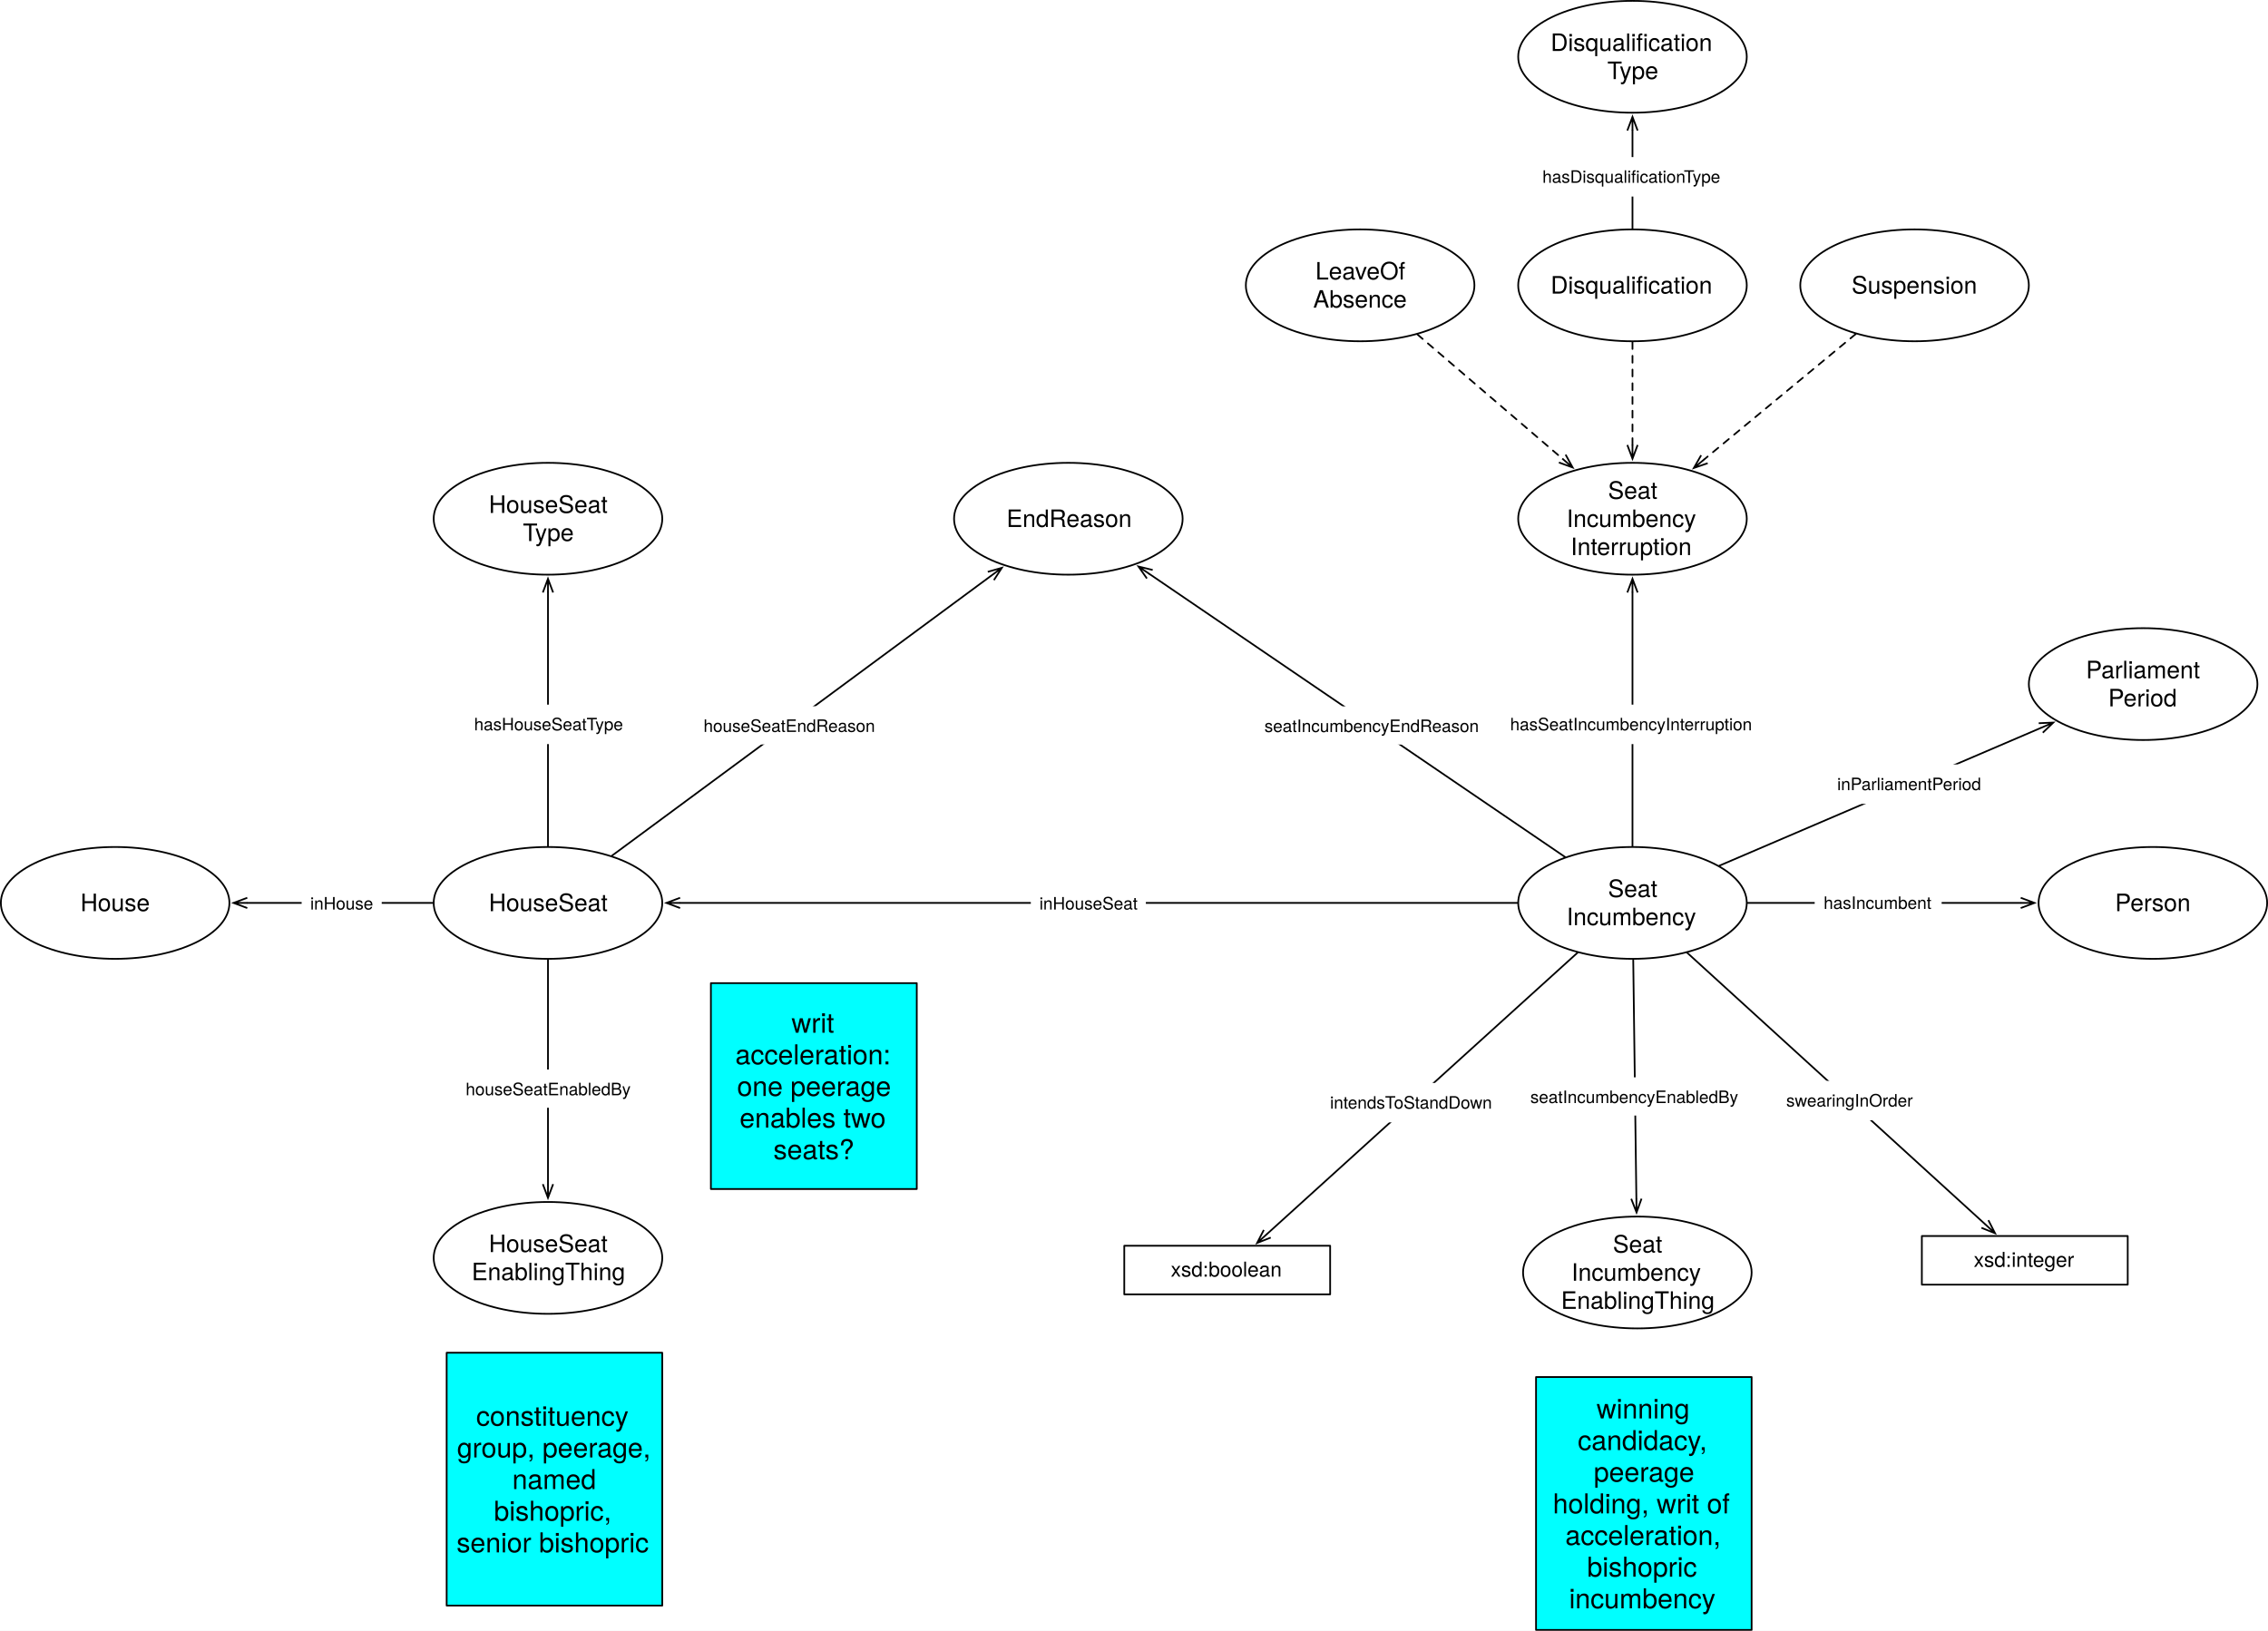
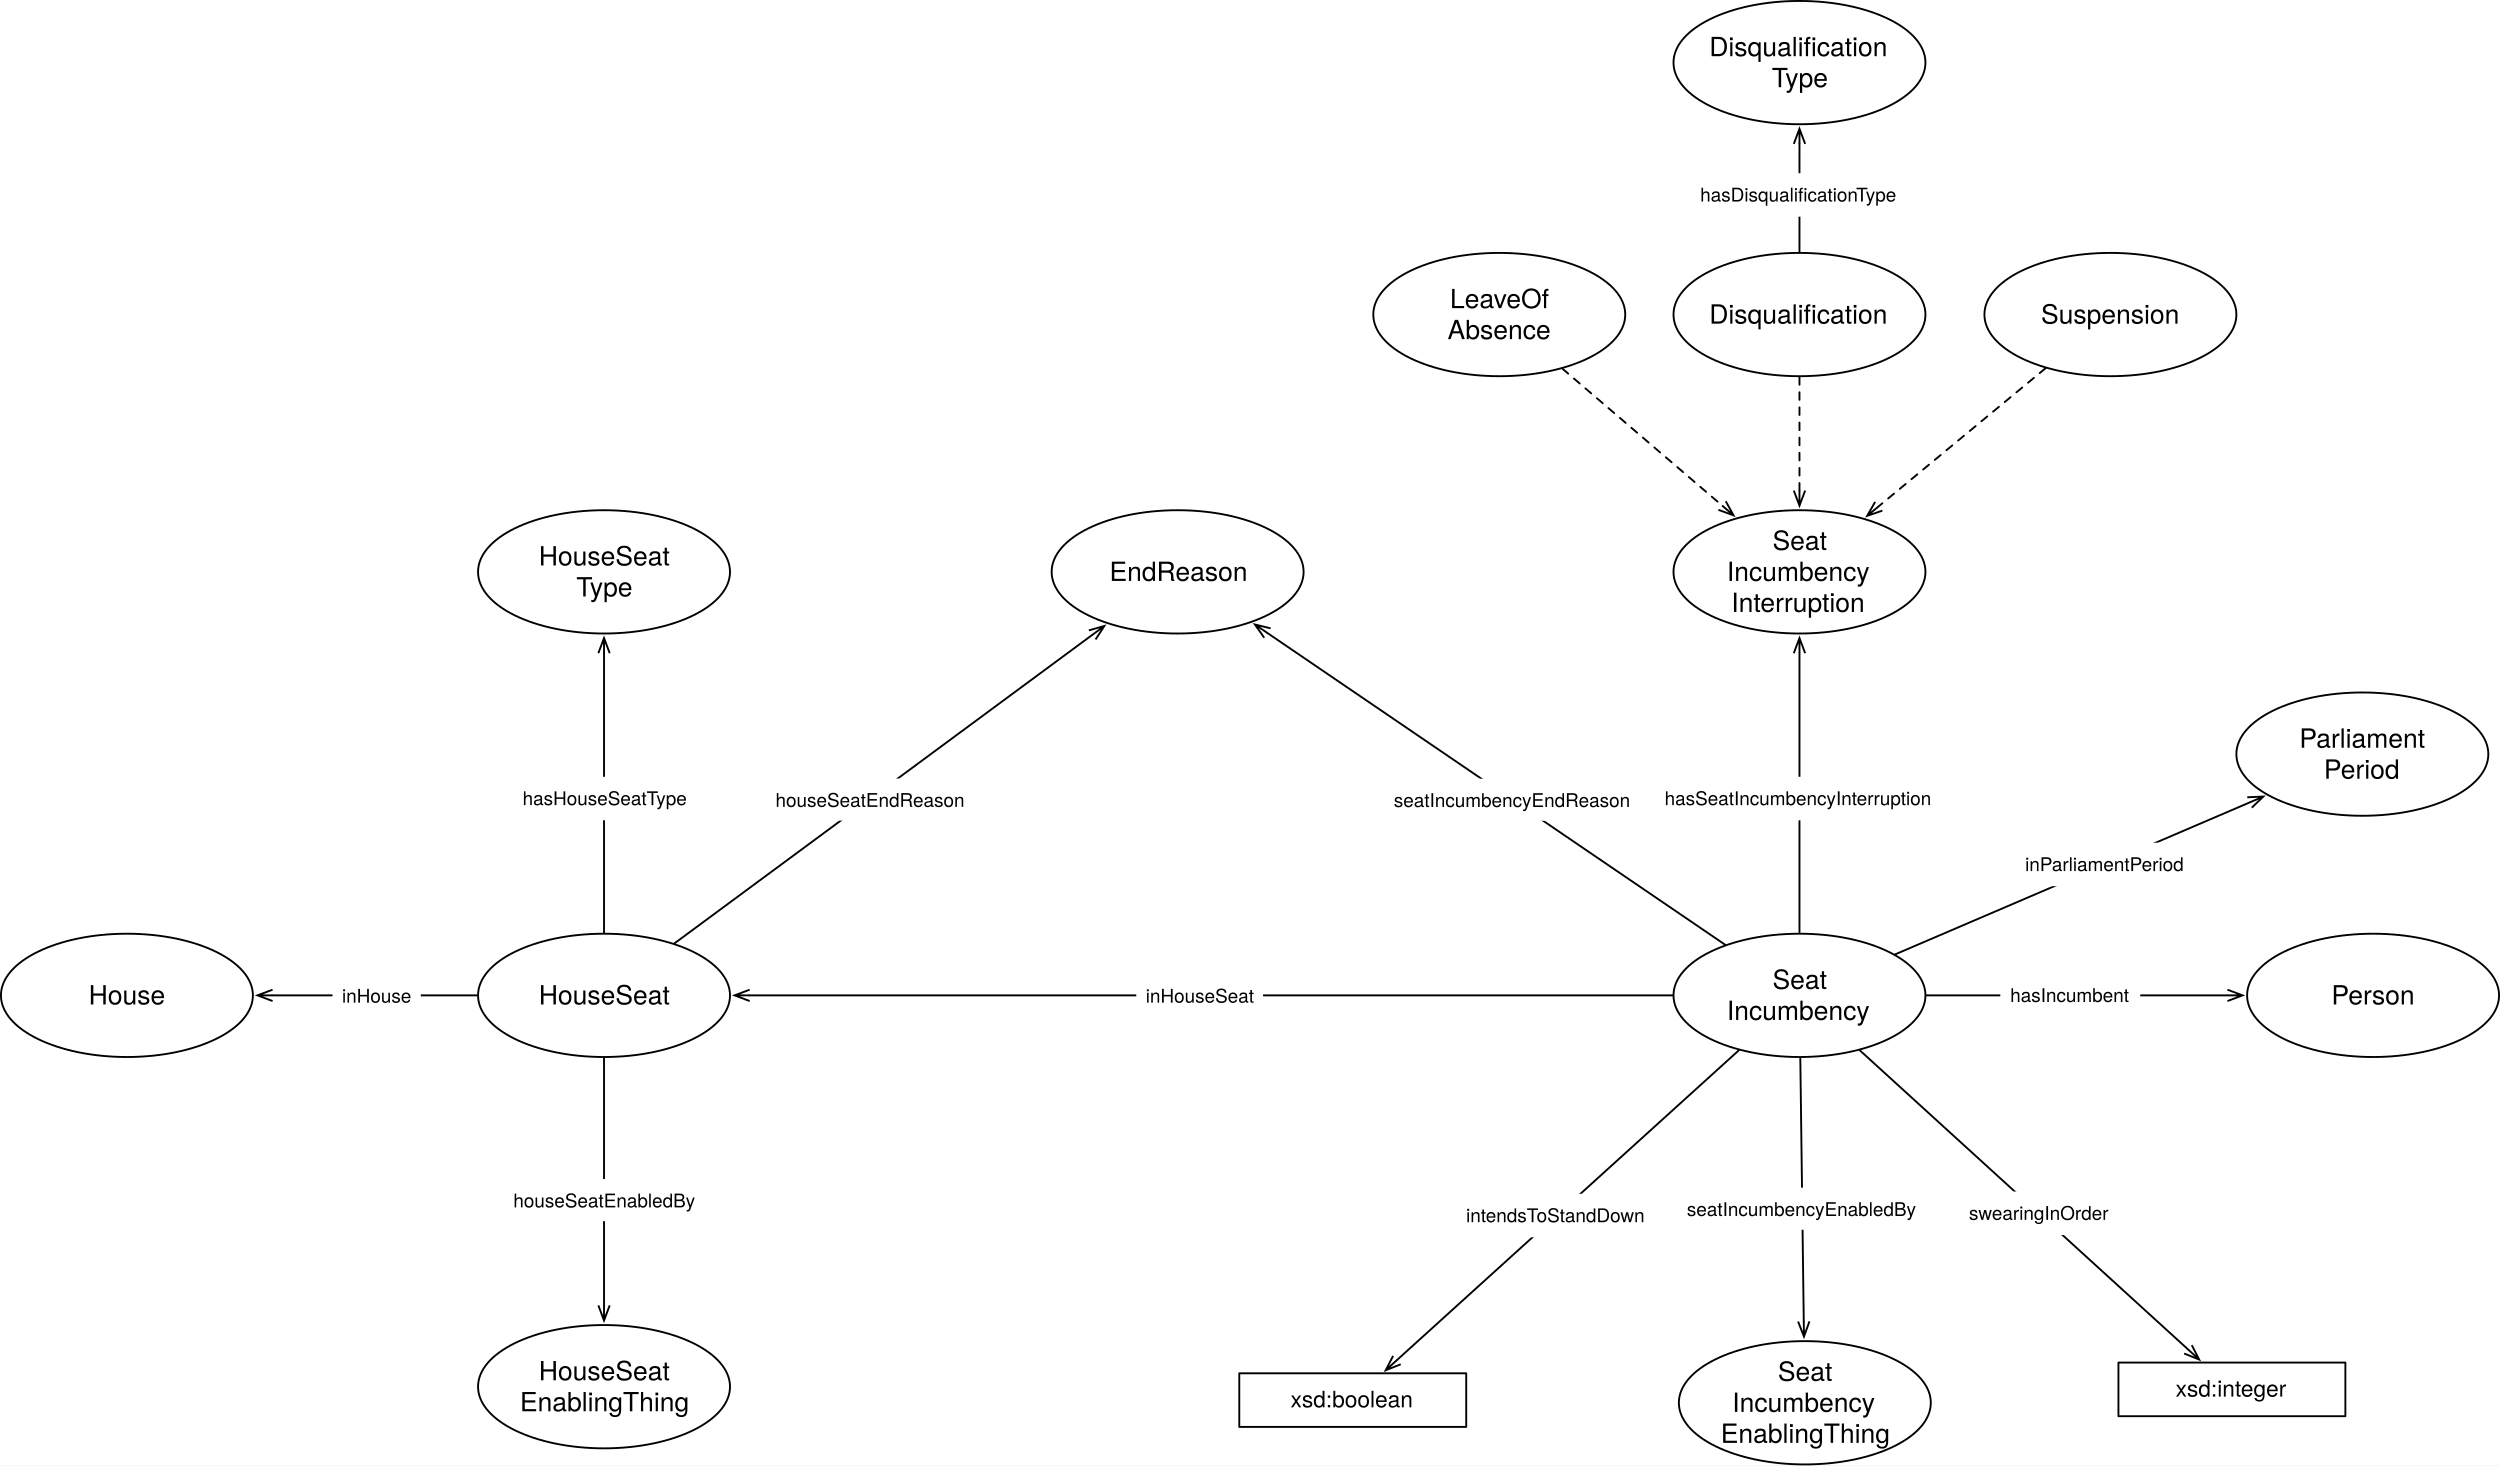
- <svg xmlns="http://www.w3.org/2000/svg" version="1.1" viewBox="688.319 13.673 1321.945 950.606" width="1321.945" height="950.606">
+ <svg xmlns="http://www.w3.org/2000/svg" version="1.1" viewBox="688.319 13.673 1321.945 774.858" width="1321.945" height="774.858">
  <defs>
    <font-face font-family="Helvetica Neue" font-size="14" panose-1="2 0 5 3 0 0 0 2 0 4" units-per-em="1000" underline-position="-100" underline-thickness="50" slope="0" x-height="517" cap-height="714" ascent="951.996" descent="-212.997" font-weight="400">
      <font-face-src>
        <font-face-name name="HelveticaNeue" />
      </font-face-src>
    </font-face>
    <marker orient="auto" overflow="visible" markerUnits="strokeWidth" id="StickArrow_Marker" stroke-linejoin="miter" stroke-miterlimit="10" viewBox="-1 -4 10 8" markerWidth="10" markerHeight="8" color="black">
      <g>
        <path d="M 8 0 L 0 0 M 0 -3 L 8 0 L 0 3" fill="none" stroke="currentColor" stroke-width="1" />
      </g>
    </marker>
    <font-face font-family="Helvetica Neue" font-size="10" panose-1="2 0 5 3 0 0 0 2 0 4" units-per-em="1000" underline-position="-100" underline-thickness="50" slope="0" x-height="517" cap-height="714" ascent="951.996" descent="-212.997" font-weight="400">
      <font-face-src>
        <font-face-name name="HelveticaNeue" />
      </font-face-src>
    </font-face>
    <font-face font-family="Helvetica Neue" font-size="12" panose-1="2 0 5 3 0 0 0 2 0 4" units-per-em="1000" underline-position="-100" underline-thickness="50" slope="0" x-height="517" cap-height="714" ascent="951.996" descent="-212.997" font-weight="400">
      <font-face-src>
        <font-face-name name="HelveticaNeue" />
      </font-face-src>
    </font-face>
-     <font-face font-family="Helvetica Neue" font-size="16" panose-1="2 0 5 3 0 0 0 2 0 4" units-per-em="1000" underline-position="-100" underline-thickness="50" slope="0" x-height="517" cap-height="714" ascent="951.996" descent="-212.997" font-weight="400">
-       <font-face-src>
-         <font-face-name name="HelveticaNeue" />
-       </font-face-src>
-     </font-face>
  </defs>
  <g id="Canvas_1" stroke="none" fill-opacity="1" stroke-opacity="1" stroke-dasharray="none" fill="none">
-     <rect fill="white" x="688.319" y="13.673" width="1321.945" height="950.606" />
+     <rect fill="white" x="688.319" y="13.673" width="1321.945" height="774.858" />
    <g id="Canvas_1_Layer_1">
      <g id="Graphic_92">
        <ellipse cx="755.433" cy="540" rx="66.614" ry="32.598" fill="white" />
        <ellipse cx="755.433" cy="540" rx="66.614" ry="32.598" stroke="black" stroke-linecap="round" stroke-linejoin="round" stroke-width="1" />
        <text transform="translate(707.1417 531.804)" fill="black">
          <tspan font-family="Helvetica Neue" font-size="14" font-weight="400" fill="black" x="28.068" y="13">House</tspan>
        </text>
      </g>
      <g id="Graphic_100">
        <ellipse cx="1007.716" cy="540" rx="66.614" ry="32.598" fill="white" />
        <ellipse cx="1007.716" cy="540" rx="66.614" ry="32.598" stroke="black" stroke-linecap="round" stroke-linejoin="round" stroke-width="1" />
        <text transform="translate(959.4252 531.804)" fill="black">
          <tspan font-family="Helvetica Neue" font-size="14" font-weight="400" fill="black" x="13.809" y="13">HouseSeat</tspan>
        </text>
      </g>
      <g id="Line_102">
        <line x1="940.602" y1="540" x2="832.447" y2="540" marker-end="url(#StickArrow_Marker)" stroke="black" stroke-linecap="round" stroke-linejoin="round" stroke-width="1" />
      </g>
      <g id="Graphic_103">
        <rect x="864.143" y="528.86" width="46.67" height="22.28" fill="white" />
        <text transform="translate(869.1431 533.86)" fill="black">
          <tspan font-family="Helvetica Neue" font-size="10" font-weight="400" fill="black" x="0" y="10">inHouse</tspan>
        </text>
      </g>
      <g id="Graphic_167">
        <ellipse cx="1639.842" cy="540" rx="66.614" ry="32.598" fill="white" />
        <ellipse cx="1639.842" cy="540" rx="66.614" ry="32.598" stroke="black" stroke-linecap="round" stroke-linejoin="round" stroke-width="1" />
        <text transform="translate(1591.551 523.608)" fill="black">
          <tspan font-family="Helvetica Neue" font-size="14" font-weight="400" fill="black" x="34.032" y="13">Seat</tspan>
          <tspan font-family="Helvetica Neue" font-size="14" font-weight="400" fill="black" x="9.903" y="29.392">Incumbency</tspan>
        </text>
      </g>
      <g id="Graphic_168">
        <ellipse cx="1943.15" cy="540" rx="66.614" ry="32.598" fill="white" />
        <ellipse cx="1943.15" cy="540" rx="66.614" ry="32.598" stroke="black" stroke-linecap="round" stroke-linejoin="round" stroke-width="1" />
        <text transform="translate(1894.858 531.804)" fill="black">
          <tspan font-family="Helvetica Neue" font-size="14" font-weight="400" fill="black" x="26.255" y="13">Person</tspan>
        </text>
      </g>
      <g id="Graphic_169">
        <ellipse cx="1007.716" cy="316.063" rx="66.614" ry="32.598" fill="white" />
        <ellipse cx="1007.716" cy="316.063" rx="66.614" ry="32.598" stroke="black" stroke-linecap="round" stroke-linejoin="round" stroke-width="1" />
        <text transform="translate(959.4252 299.671)" fill="black">
          <tspan font-family="Helvetica Neue" font-size="14" font-weight="400" fill="black" x="13.809" y="13">HouseSeat</tspan>
          <tspan font-family="Helvetica Neue" font-size="14" font-weight="400" fill="black" x="33.64" y="29.392">Type</tspan>
        </text>
      </g>
      <g id="Line_171">
        <line x1="1572.728" y1="540" x2="1084.731" y2="540" marker-end="url(#StickArrow_Marker)" stroke="black" stroke-linecap="round" stroke-linejoin="round" stroke-width="1" />
      </g>
      <g id="Graphic_172">
        <rect x="1289.153" y="528.86" width="67.04" height="22.28" fill="white" />
        <text transform="translate(1294.153 533.86)" fill="black">
          <tspan font-family="Helvetica Neue" font-size="10" font-weight="400" fill="black" x="4369838e-19" y="10">inHouseSeat</tspan>
        </text>
      </g>
      <g id="Line_173">
        <line x1="1706.957" y1="540" x2="1866.135" y2="540" marker-end="url(#StickArrow_Marker)" stroke="black" stroke-linecap="round" stroke-linejoin="round" stroke-width="1" />
      </g>
      <g id="Graphic_174">
        <rect x="1746.041" y="528.5" width="74" height="23" fill="white" />
        <text transform="translate(1751.266 533.5)" fill="black">
          <tspan font-family="Helvetica Neue" font-size="10" font-weight="400" fill="black" x="0" y="10">hasIncumbent</tspan>
        </text>
      </g>
      <g id="Graphic_175">
        <ellipse cx="1804.252" cy="180" rx="66.614" ry="32.598" fill="white" />
        <ellipse cx="1804.252" cy="180" rx="66.614" ry="32.598" stroke="black" stroke-linecap="round" stroke-linejoin="round" stroke-width="1" />
        <text transform="translate(1755.961 171.804)" fill="black">
          <tspan font-family="Helvetica Neue" font-size="14" font-weight="400" fill="black" x="11.597" y="13">Suspension</tspan>
        </text>
      </g>
      <g id="Graphic_176">
        <ellipse cx="1481.102" cy="180" rx="66.614" ry="32.598" fill="white" />
        <ellipse cx="1481.102" cy="180" rx="66.614" ry="32.598" stroke="black" stroke-linecap="round" stroke-linejoin="round" stroke-width="1" />
        <text transform="translate(1432.811 163.608)" fill="black">
          <tspan font-family="Helvetica Neue" font-size="14" font-weight="400" fill="black" x="22.23" y="13">LeaveOf</tspan>
          <tspan font-family="Helvetica Neue" font-size="14" font-weight="400" fill="black" x="20.935" y="29.392">Absence</tspan>
        </text>
      </g>
      <g id="Line_180">
        <line x1="1007.716" y1="506.902" x2="1007.716" y2="359.061" marker-end="url(#StickArrow_Marker)" stroke="black" stroke-linecap="round" stroke-linejoin="round" stroke-width="1" />
      </g>
      <g id="Graphic_181">
        <rect x="959.216" y="424.419" width="97" height="23" fill="white" />
        <text transform="translate(964.6565 429.4193)" fill="black">
          <tspan font-family="Helvetica Neue" font-size="10" font-weight="400" fill="black" x="0" y="10">hasHouseSeatType</tspan>
        </text>
      </g>
      <g id="Graphic_192">
        <rect x="1808.504" y="734.173" width="120" height="28.346" fill="white" />
        <rect x="1808.504" y="734.173" width="120" height="28.346" stroke="black" stroke-linecap="round" stroke-linejoin="round" stroke-width="1" />
        <text transform="translate(1813.504 741.1784)" fill="black">
          <tspan font-family="Helvetica Neue" font-size="12" font-weight="400" fill="black" x="25.222" y="11">xsd:integer</tspan>
        </text>
      </g>
      <g id="Line_193">
        <line x1="1671.739" y1="569.063" x2="1845.261" y2="727.169" marker-end="url(#StickArrow_Marker)" stroke="black" stroke-linecap="round" stroke-linejoin="round" stroke-width="1" />
      </g>
      <g id="Graphic_194">
        <rect x="1724.299" y="643.721" width="84" height="23" fill="white" />
        <text transform="translate(1729.449 648.7214)" fill="black">
          <tspan font-family="Helvetica Neue" font-size="10" font-weight="400" fill="black" x="3623768e-19" y="10">swearingInOrder</tspan>
        </text>
      </g>
      <g id="Graphic_195">
        <rect x="1343.622" y="739.842" width="120" height="28.346" fill="white" />
        <rect x="1343.622" y="739.842" width="120" height="28.346" stroke="black" stroke-linecap="round" stroke-linejoin="round" stroke-width="1" />
        <text transform="translate(1348.622 746.8477)" fill="black">
          <tspan font-family="Helvetica Neue" font-size="12" font-weight="400" fill="black" x="22.108" y="11">xsd:boolean</tspan>
        </text>
      </g>
      <g id="Line_196">
        <line x1="1607.806" y1="569.025" x2="1426.973" y2="732.86" marker-end="url(#StickArrow_Marker)" stroke="black" stroke-linecap="round" stroke-linejoin="round" stroke-width="1" />
      </g>
      <g id="Graphic_197">
        <rect x="1458.33" y="644.933" width="106" height="23" fill="white" />
        <text transform="translate(1463.544 649.9328)" fill="black">
          <tspan font-family="Helvetica Neue" font-size="10" font-weight="400" fill="black" x="0" y="10">intendsToStandDown</tspan>
        </text>
      </g>
      <g id="Graphic_198">
        <ellipse cx="1311.024" cy="316.063" rx="66.614" ry="32.598" fill="white" />
        <ellipse cx="1311.024" cy="316.063" rx="66.614" ry="32.598" stroke="black" stroke-linecap="round" stroke-linejoin="round" stroke-width="1" />
        <text transform="translate(1262.732 307.867)" fill="black">
          <tspan font-family="Helvetica Neue" font-size="14" font-weight="400" fill="black" x="12.248" y="13">EndReason</tspan>
        </text>
      </g>
      <g id="Line_199">
        <line x1="1600.552" y1="513.242" x2="1358.497" y2="348.394" marker-end="url(#StickArrow_Marker)" stroke="black" stroke-linecap="round" stroke-linejoin="round" stroke-width="1" />
      </g>
      <g id="Graphic_200">
        <rect x="1420.336" y="425.413" width="135.22" height="22.28" fill="white" />
        <text transform="translate(1425.336 430.4133)" fill="black">
          <tspan font-family="Helvetica Neue" font-size="10" font-weight="400" fill="black" x="58264504e-20" y="10">seatIncumbencyEndReason</tspan>
        </text>
      </g>
      <g id="Graphic_204">
        <ellipse cx="1639.842" cy="316.063" rx="66.614" ry="32.598" fill="white" />
        <ellipse cx="1639.842" cy="316.063" rx="66.614" ry="32.598" stroke="black" stroke-linecap="round" stroke-linejoin="round" stroke-width="1" />
        <text transform="translate(1591.551 291.475)" fill="black">
          <tspan font-family="Helvetica Neue" font-size="14" font-weight="400" fill="black" x="34.032" y="13">Seat</tspan>
          <tspan font-family="Helvetica Neue" font-size="14" font-weight="400" fill="black" x="9.903" y="29.392">Incumbency</tspan>
          <tspan font-family="Helvetica Neue" font-size="14" font-weight="400" fill="black" x="12.248" y="45.784">Interruption</tspan>
        </text>
      </g>
      <g id="Line_205">
        <line x1="1639.842" y1="506.902" x2="1639.842" y2="359.061" marker-end="url(#StickArrow_Marker)" stroke="black" stroke-linecap="round" stroke-linejoin="round" stroke-width="1" />
      </g>
      <g id="Graphic_206">
        <rect x="1563.342" y="424.419" width="153" height="23" fill="white" />
        <text transform="translate(1568.527 429.4193)" fill="black">
          <tspan font-family="Helvetica Neue" font-size="10" font-weight="400" fill="black" x="5115908e-19" y="10">hasSeatIncumbencyInterruption</tspan>
        </text>
      </g>
      <g id="Line_207">
        <line x1="1769.953" y1="208.385" x2="1681.768" y2="281.366" marker-end="url(#StickArrow_Marker)" stroke="black" stroke-linecap="round" stroke-linejoin="round" stroke-dasharray="4.0,4.0" stroke-width="1" />
      </g>
      <g id="Line_210">
        <line x1="1514.518" y1="208.642" x2="1598.91" y2="280.978" marker-end="url(#StickArrow_Marker)" stroke="black" stroke-linecap="round" stroke-linejoin="round" stroke-dasharray="4.0,4.0" stroke-width="1" />
      </g>
      <g id="Graphic_211">
        <ellipse cx="1937.48" cy="412.441" rx="66.614" ry="32.598" fill="white" />
        <ellipse cx="1937.48" cy="412.441" rx="66.614" ry="32.598" stroke="black" stroke-linecap="round" stroke-linejoin="round" stroke-width="1" />
        <text transform="translate(1889.189 396.0489)" fill="black">
          <tspan font-family="Helvetica Neue" font-size="14" font-weight="400" fill="black" x="14.971" y="13">Parliament</tspan>
          <tspan font-family="Helvetica Neue" font-size="14" font-weight="400" fill="black" x="27.942" y="29.392">Period</tspan>
        </text>
      </g>
      <g id="Line_212">
        <line x1="1690.417" y1="518.325" x2="1877.806" y2="438.015" marker-end="url(#StickArrow_Marker)" stroke="black" stroke-linecap="round" stroke-linejoin="round" stroke-width="1" />
      </g>
      <g id="Graphic_213">
        <rect x="1753.869" y="459.274" width="95" height="23" fill="white" />
        <text transform="translate(1759.144 464.2744)" fill="black">
          <tspan font-family="Helvetica Neue" font-size="10" font-weight="400" fill="black" x="36948222e-20" y="10">inParliamentPeriod</tspan>
        </text>
      </g>
      <g id="Graphic_244">
        <ellipse cx="1639.842" cy="180" rx="66.614" ry="32.598" fill="white" />
        <ellipse cx="1639.842" cy="180" rx="66.614" ry="32.598" stroke="black" stroke-linecap="round" stroke-linejoin="round" stroke-width="1" />
        <text transform="translate(1591.551 171.804)" fill="black">
          <tspan font-family="Helvetica Neue" font-size="14" font-weight="400" fill="black" x=".586" y="13">Disqualification</tspan>
        </text>
      </g>
      <g id="Line_245">
        <line x1="1639.842" y1="213.098" x2="1639.842" y2="273.065" marker-end="url(#StickArrow_Marker)" stroke="black" stroke-linecap="round" stroke-linejoin="round" stroke-dasharray="4.0,4.0" stroke-width="1" />
      </g>
      <g id="Graphic_246">
        <ellipse cx="1639.842" cy="46.772" rx="66.614" ry="32.598" fill="white" />
        <ellipse cx="1639.842" cy="46.772" rx="66.614" ry="32.598" stroke="black" stroke-linecap="round" stroke-linejoin="round" stroke-width="1" />
        <text transform="translate(1591.551 30.37965)" fill="black">
          <tspan font-family="Helvetica Neue" font-size="14" font-weight="400" fill="black" x=".586" y="13">Disqualification</tspan>
          <tspan font-family="Helvetica Neue" font-size="14" font-weight="400" fill="black" x="33.64" y="29.392">Type</tspan>
        </text>
      </g>
      <g id="Line_247">
        <line x1="1639.842" y1="146.902" x2="1639.842" y2="89.77" marker-end="url(#StickArrow_Marker)" stroke="black" stroke-linecap="round" stroke-linejoin="round" stroke-width="1" />
      </g>
      <g id="Graphic_248">
        <rect x="1581.842" y="105.238" width="116" height="23" fill="white" />
        <text transform="translate(1587.338 110.2377)" fill="black">
          <tspan font-family="Helvetica Neue" font-size="10" font-weight="400" fill="black" x="0" y="10">hasDisqualificationType</tspan>
        </text>
      </g>
      <g id="Line_250">
        <line x1="1044.928" y1="512.526" x2="1265.847" y2="349.417" marker-end="url(#StickArrow_Marker)" stroke="black" stroke-linecap="round" stroke-linejoin="round" stroke-width="1" />
      </g>
      <g id="Graphic_249">
        <rect x="1093.38" y="425.342" width="109.09" height="22.28" fill="white" />
        <text transform="translate(1098.38 430.3417)" fill="black">
          <tspan font-family="Helvetica Neue" font-size="10" font-weight="400" fill="black" x="7105427e-20" y="10">houseSeatEndReason</tspan>
        </text>
      </g>
      <g id="Graphic_251">
        <ellipse cx="1007.716" cy="746.929" rx="66.614" ry="32.598" fill="white" />
        <ellipse cx="1007.716" cy="746.929" rx="66.614" ry="32.598" stroke="black" stroke-linecap="round" stroke-linejoin="round" stroke-width="1" />
        <text transform="translate(959.4252 730.5371)" fill="black">
          <tspan font-family="Helvetica Neue" font-size="14" font-weight="400" fill="black" x="13.809" y="13">HouseSeat</tspan>
          <tspan font-family="Helvetica Neue" font-size="14" font-weight="400" fill="black" x="3.82" y="29.392">EnablingThing</tspan>
        </text>
      </g>
      <g id="Graphic_252">
        <ellipse cx="1642.677" cy="755.433" rx="66.614" ry="32.598" fill="white" />
        <ellipse cx="1642.677" cy="755.433" rx="66.614" ry="32.598" stroke="black" stroke-linecap="round" stroke-linejoin="round" stroke-width="1" />
        <text transform="translate(1594.386 730.8451)" fill="black">
          <tspan font-family="Helvetica Neue" font-size="14" font-weight="400" fill="black" x="34.032" y="13">Seat</tspan>
          <tspan font-family="Helvetica Neue" font-size="14" font-weight="400" fill="black" x="9.903" y="29.392">Incumbency</tspan>
          <tspan font-family="Helvetica Neue" font-size="14" font-weight="400" fill="black" x="3.82" y="45.784">EnablingThing</tspan>
        </text>
      </g>
      <g id="Line_254">
        <line x1="1007.716" y1="573.098" x2="1007.716" y2="703.931" marker-end="url(#StickArrow_Marker)" stroke="black" stroke-linecap="round" stroke-linejoin="round" stroke-width="1" />
      </g>
      <g id="Graphic_253">
        <rect x="954.746" y="637.124" width="105.94" height="22.28" fill="white" />
        <text transform="translate(959.7465 642.1242)" fill="black">
          <tspan font-family="Helvetica Neue" font-size="10" font-weight="400" fill="black" x="0" y="10">houseSeatEnabledBy</tspan>
        </text>
      </g>
      <g id="Line_258">
        <line x1="1640.278" y1="573.098" x2="1642.111" y2="712.436" marker-end="url(#StickArrow_Marker)" stroke="black" stroke-linecap="round" stroke-linejoin="round" stroke-width="1" />
      </g>
      <g id="Graphic_257">
        <rect x="1575.292" y="641.666" width="132.07" height="22.28" fill="white" />
        <text transform="translate(1580.292 646.6662)" fill="black">
          <tspan font-family="Helvetica Neue" font-size="10" font-weight="400" fill="black" x="0" y="10">seatIncumbencyEnabledBy</tspan>
        </text>
      </g>
-       <g id="Graphic_259">
-         <rect x="1102.677" y="586.772" width="120" height="120" fill="aqua" />
-         <rect x="1102.677" y="586.772" width="120" height="120" stroke="black" stroke-linecap="round" stroke-linejoin="round" stroke-width="1" />
-         <text transform="translate(1107.677 600.6517)" fill="black">
-           <tspan font-family="Helvetica Neue" font-size="16" font-weight="400" fill="black" x="41.976" y="15">writ </tspan>
-           <tspan font-family="Helvetica Neue" font-size="16" font-weight="400" fill="black" x="9.224" y="33.448">acceleration: </tspan>
-           <tspan font-family="Helvetica Neue" font-size="16" font-weight="400" fill="black" x="10.256" y="51.896">one peerage </tspan>
-           <tspan font-family="Helvetica Neue" font-size="16" font-weight="400" fill="black" x="11.744" y="70.344">enables two </tspan>
-           <tspan font-family="Helvetica Neue" font-size="16" font-weight="400" fill="black" x="31.44" y="88.792">seats?</tspan>
-         </text>
-       </g>
-       <g id="Graphic_260">
-         <rect x="948.661" y="802.205" width="125.669" height="147.402" fill="aqua" />
-         <rect x="948.661" y="802.205" width="125.669" height="147.402" stroke="black" stroke-linecap="round" stroke-linejoin="round" stroke-width="1" />
-         <text transform="translate(953.6614 829.7855)" fill="black">
-           <tspan font-family="Helvetica Neue" font-size="16" font-weight="400" fill="black" x="12.195" y="15">constituency </tspan>
-           <tspan font-family="Helvetica Neue" font-size="16" font-weight="400" fill="black" x="1.083" y="33.448">group, peerage, </tspan>
-           <tspan font-family="Helvetica Neue" font-size="16" font-weight="400" fill="black" x="33.227" y="51.896">named </tspan>
-           <tspan font-family="Helvetica Neue" font-size="16" font-weight="400" fill="black" x="22.571" y="70.344">bishopric, </tspan>
-           <tspan font-family="Helvetica Neue" font-size="16" font-weight="400" fill="black" x=".795" y="88.792">senior bishopric</tspan>
-         </text>
-       </g>
-       <g id="Graphic_261">
-         <rect x="1583.622" y="816.378" width="125.669" height="147.402" fill="aqua" />
-         <rect x="1583.622" y="816.378" width="125.669" height="147.402" stroke="black" stroke-linecap="round" stroke-linejoin="round" stroke-width="1" />
-         <text transform="translate(1588.622 825.5107)" fill="black">
-           <tspan font-family="Helvetica Neue" font-size="16" font-weight="400" fill="black" x="30.283" y="15">winning </tspan>
-           <tspan font-family="Helvetica Neue" font-size="16" font-weight="400" fill="black" x="19.307" y="33.448">candidacy, </tspan>
-           <tspan font-family="Helvetica Neue" font-size="16" font-weight="400" fill="black" x="28.651" y="51.896">peerage </tspan>
-           <tspan font-family="Helvetica Neue" font-size="16" font-weight="400" fill="black" x="4.803" y="70.344">holding, writ of </tspan>
-           <tspan font-family="Helvetica Neue" font-size="16" font-weight="400" fill="black" x="12.059" y="88.792">acceleration, </tspan>
-           <tspan font-family="Helvetica Neue" font-size="16" font-weight="400" fill="black" x="24.795" y="107.24">bishopric </tspan>
-           <tspan font-family="Helvetica Neue" font-size="16" font-weight="400" fill="black" x="14.259" y="125.688">incumbency</tspan>
-         </text>
-       </g>
    </g>
  </g>
</svg>
